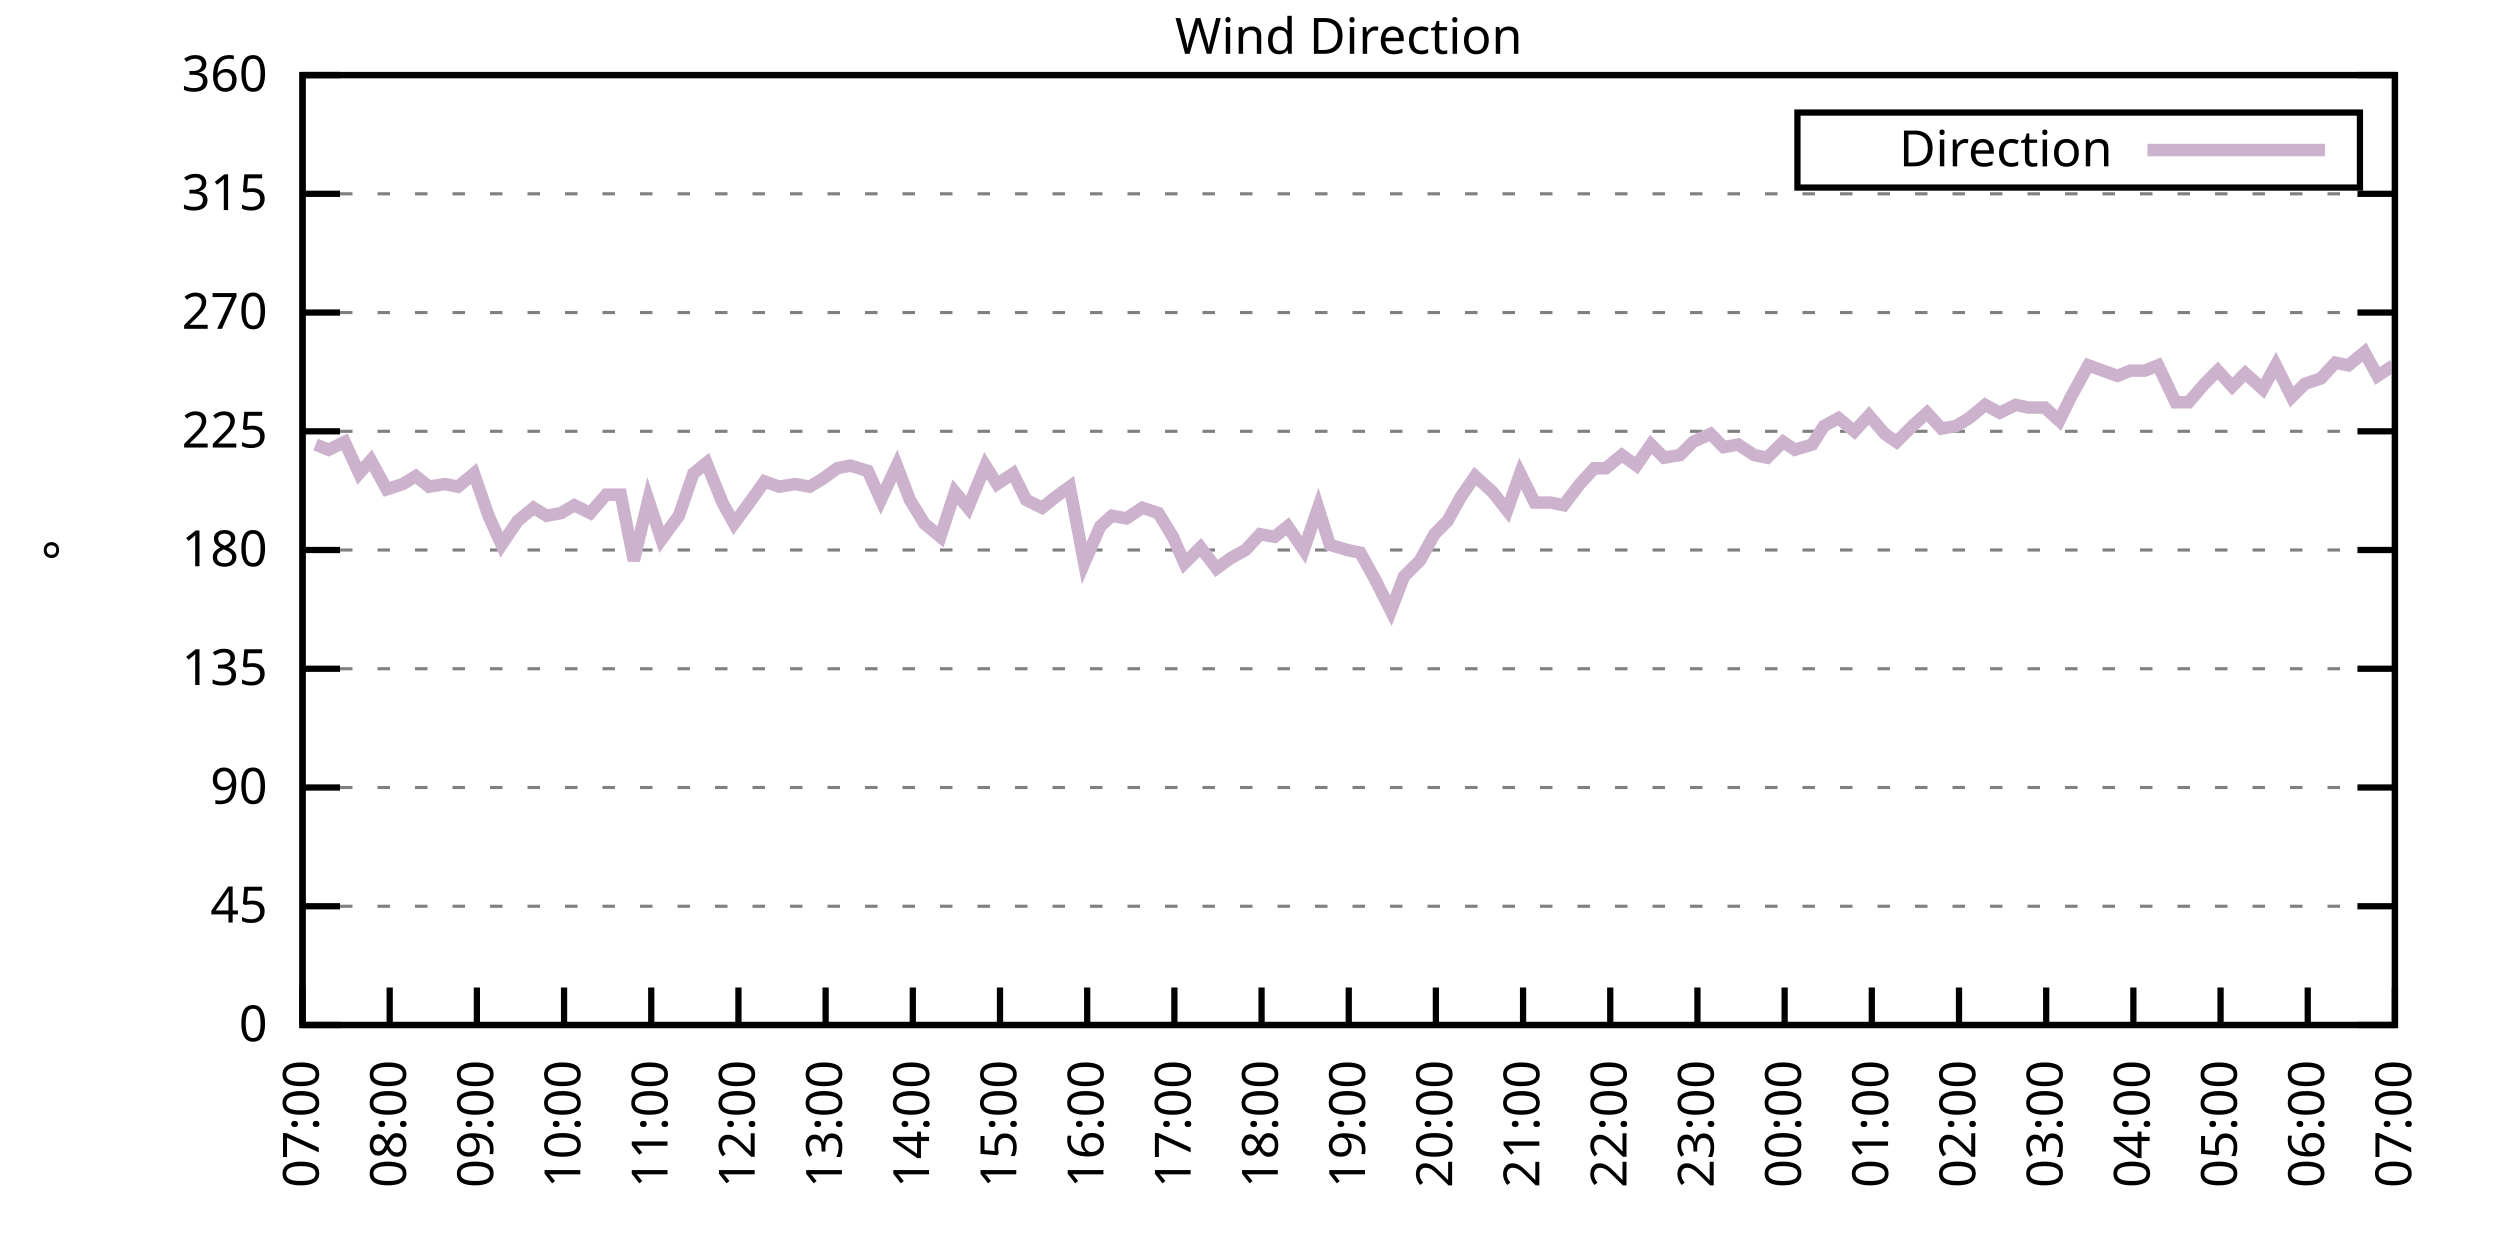
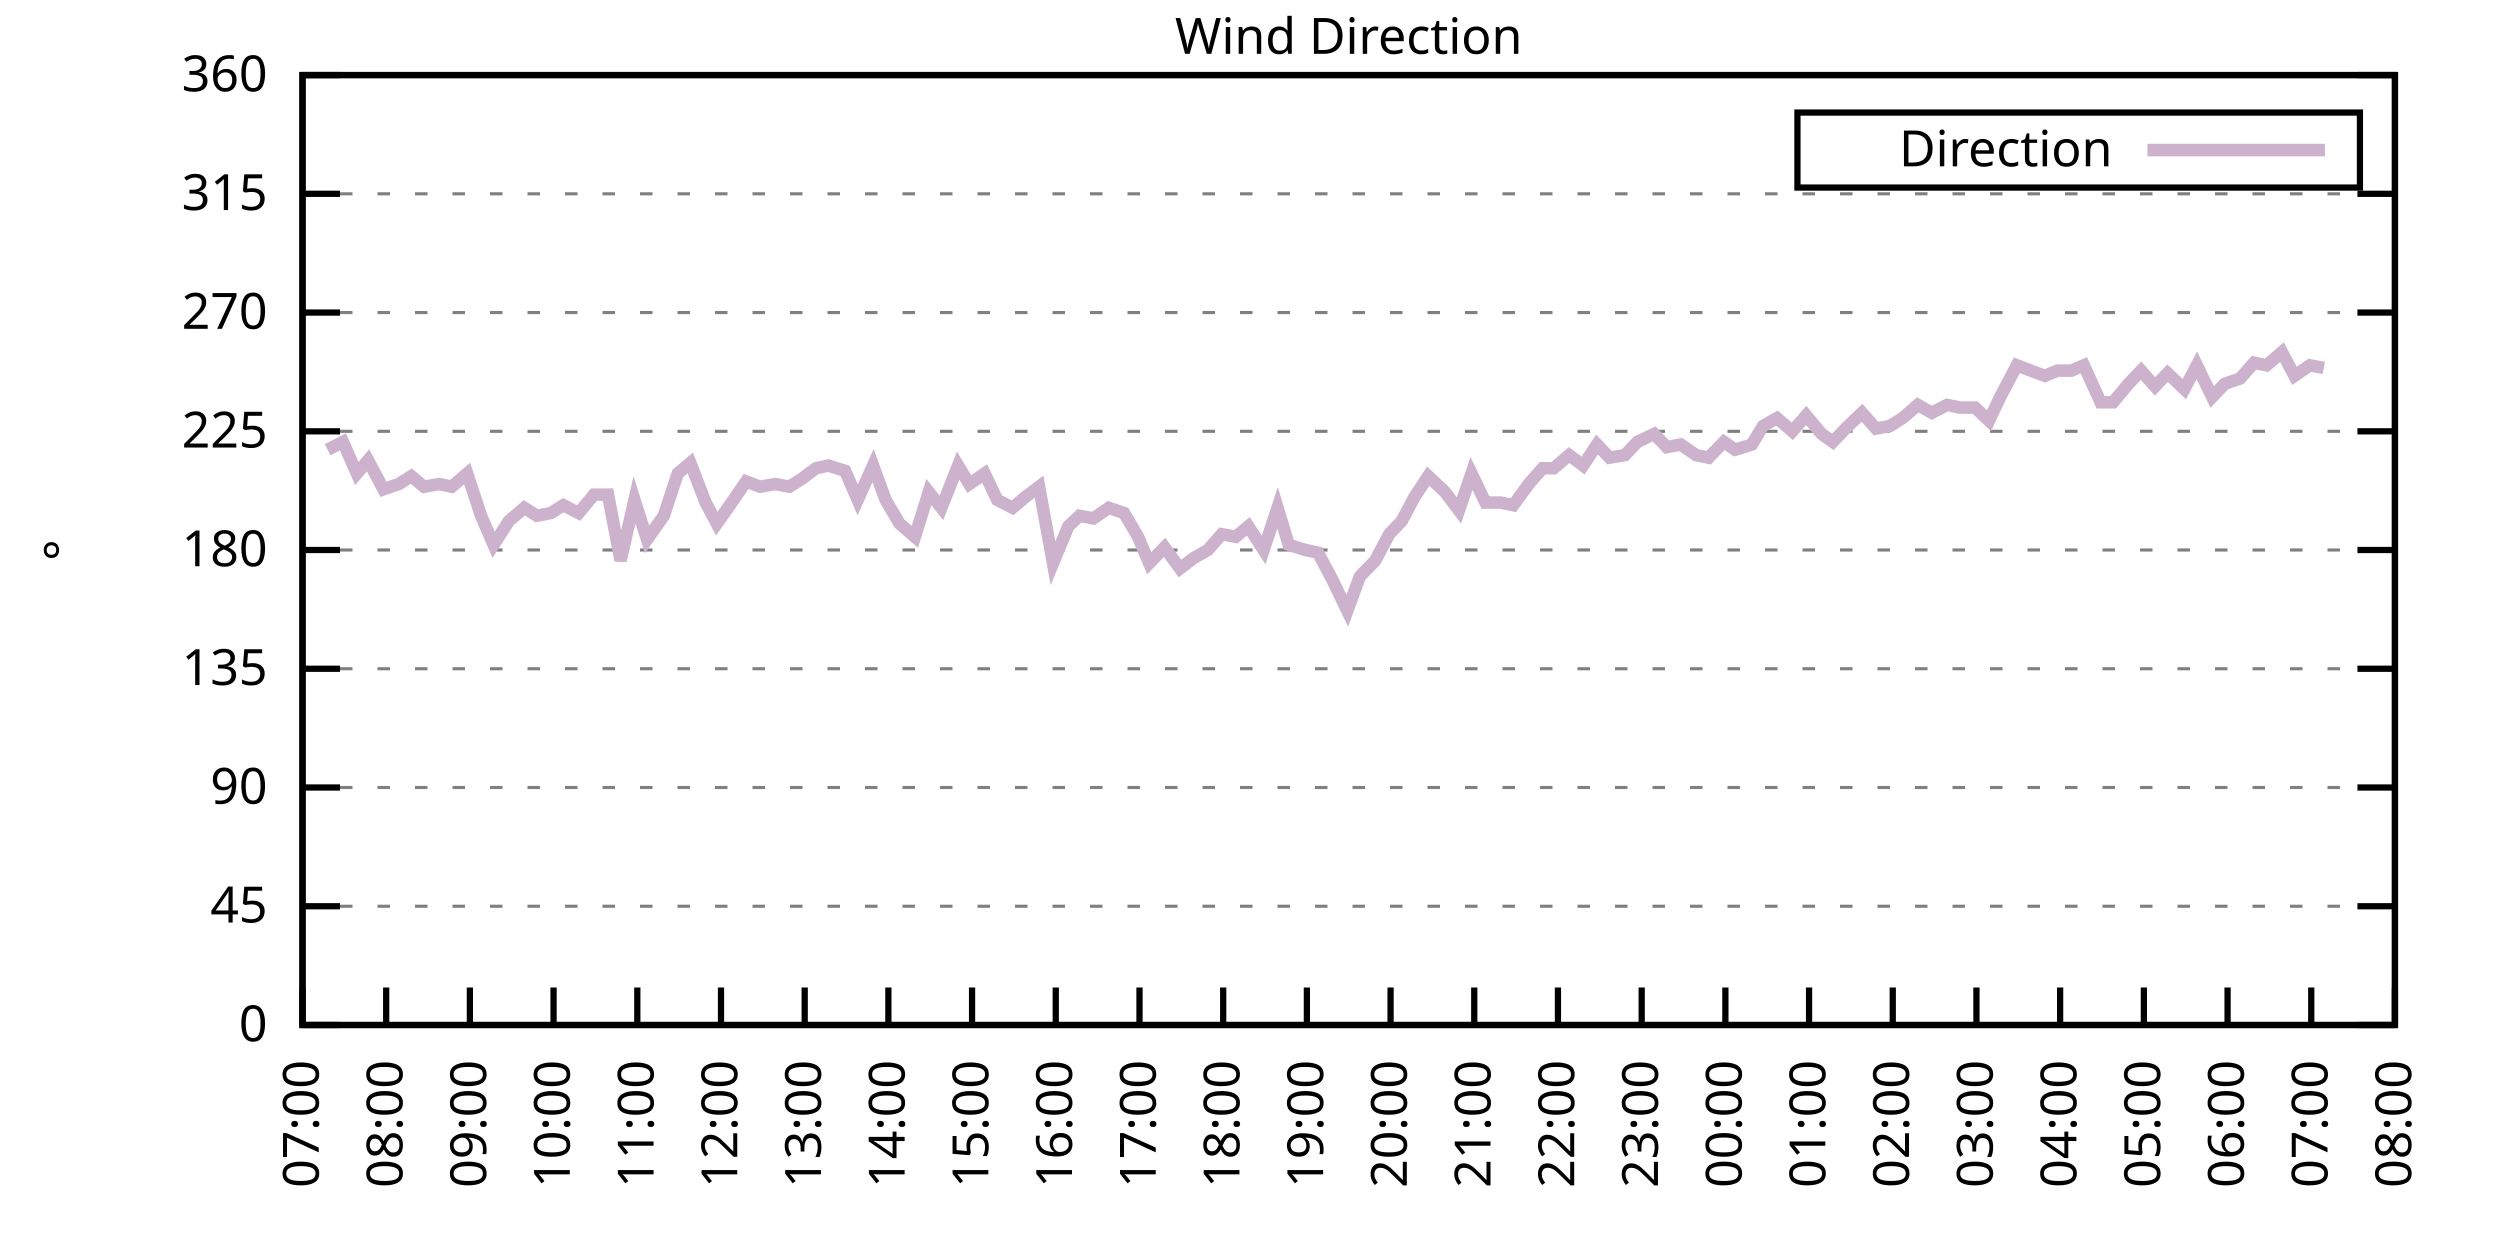
<svg xmlns="http://www.w3.org/2000/svg" xmlns:xlink="http://www.w3.org/1999/xlink" width="400" height="200" viewBox="0 0 400 200">
  <g id="gnuplot_canvas">
    <rect x="0" y="0" width="400" height="200" fill="none" />
    <defs>
      <circle id="gpDot" r="0.5" stroke-width="0.5" stroke="currentColor" />
      <path id="gpPt0" stroke-width="0.333" stroke="currentColor" d="M-1,0 h2 M0,-1 v2" />
      <path id="gpPt1" stroke-width="0.333" stroke="currentColor" d="M-1,-1 L1,1 M1,-1 L-1,1" />
      <path id="gpPt2" stroke-width="0.333" stroke="currentColor" d="M-1,0 L1,0 M0,-1 L0,1 M-1,-1 L1,1 M-1,1 L1,-1" />
      <rect id="gpPt3" stroke-width="0.333" stroke="currentColor" x="-1" y="-1" width="2" height="2" />
      <rect id="gpPt4" stroke-width="0.333" stroke="currentColor" fill="currentColor" x="-1" y="-1" width="2" height="2" />
      <circle id="gpPt5" stroke-width="0.333" stroke="currentColor" cx="0" cy="0" r="1" />
      <use xlink:href="#gpPt5" id="gpPt6" fill="currentColor" stroke="none" />
      <path id="gpPt7" stroke-width="0.333" stroke="currentColor" d="M0,-1.33 L-1.33,0.67 L1.33,0.67 z" />
      <use xlink:href="#gpPt7" id="gpPt8" fill="currentColor" stroke="none" />
      <use xlink:href="#gpPt7" id="gpPt9" stroke="currentColor" transform="rotate(180)" />
      <use xlink:href="#gpPt9" id="gpPt10" fill="currentColor" stroke="none" />
      <use xlink:href="#gpPt3" id="gpPt11" stroke="currentColor" transform="rotate(45)" />
      <use xlink:href="#gpPt11" id="gpPt12" fill="currentColor" stroke="none" />
      <path id="gpPt13" stroke-width="0.333" stroke="currentColor" d="M0,1.330 L1.265,0.411 L0.782,-1.067 L-0.782,-1.076 L-1.265,0.411 z" />
      <use xlink:href="#gpPt13" id="gpPt14" fill="currentColor" stroke="none" />
      <filter id="textbox" filterUnits="objectBoundingBox" x="0" y="0" height="1" width="1">
        <feFlood flood-color="white" flood-opacity="1" result="bgnd" />
        <feComposite in="SourceGraphic" in2="bgnd" operator="atop" />
      </filter>
      <filter id="greybox" filterUnits="objectBoundingBox" x="0" y="0" height="1" width="1">
        <feFlood flood-color="lightgrey" flood-opacity="1" result="grey" />
        <feComposite in="SourceGraphic" in2="grey" operator="atop" />
      </filter>
    </defs>
    <g fill="none" color="white" stroke="currentColor" stroke-width="1.00" stroke-linecap="butt" stroke-linejoin="miter">
</g>
    <g fill="none" color="black" stroke="currentColor" stroke-width="1.00" stroke-linecap="butt" stroke-linejoin="miter">
      <g stroke="none" shape-rendering="crispEdges">
        <polygon fill="rgb(255, 255, 255)" points="48.40,164.00 383.18,164.00 383.18,12.02 48.40,12.02 " />
      </g>
    </g>
    <g fill="none" color="black" stroke="currentColor" stroke-width="1.00" stroke-linecap="butt" stroke-linejoin="miter">
</g>
    <g fill="none" color="black" stroke="black" stroke-width="0.50" stroke-linecap="butt" stroke-linejoin="miter">
</g>
    <g fill="none" color="gray" stroke="currentColor" stroke-width="0.50" stroke-linecap="butt" stroke-linejoin="miter">
      <path stroke="gray" stroke-dasharray="2,4" class="gridline" d="M48.40,164.00 L383.19,164.00  " />
    </g>
    <g fill="none" color="gray" stroke="gray" stroke-width="1.00" stroke-linecap="butt" stroke-linejoin="miter">
</g>
    <g fill="none" color="black" stroke="currentColor" stroke-width="1.00" stroke-linecap="butt" stroke-linejoin="miter">
      <path stroke="black" d="M48.40,164.00 L54.40,164.00 M383.19,164.00 L377.19,164.00  " />
      <g transform="translate(42.80,166.60)" stroke="none" fill="black" font-family="Sans" font-size="8.00" text-anchor="end">
        <text>
          <tspan font-family="Sans"> 0</tspan>
        </text>
      </g>
    </g>
    <g fill="none" color="black" stroke="currentColor" stroke-width="1.00" stroke-linecap="butt" stroke-linejoin="miter">
</g>
    <g fill="none" color="black" stroke="black" stroke-width="0.50" stroke-linecap="butt" stroke-linejoin="miter">
</g>
    <g fill="none" color="gray" stroke="currentColor" stroke-width="0.50" stroke-linecap="butt" stroke-linejoin="miter">
      <path stroke="gray" stroke-dasharray="2,4" class="gridline" d="M48.40,145.00 L383.19,145.00  " />
    </g>
    <g fill="none" color="gray" stroke="gray" stroke-width="1.00" stroke-linecap="butt" stroke-linejoin="miter">
</g>
    <g fill="none" color="black" stroke="currentColor" stroke-width="1.00" stroke-linecap="butt" stroke-linejoin="miter">
      <path stroke="black" d="M48.40,145.00 L54.40,145.00 M383.19,145.00 L377.19,145.00  " />
      <g transform="translate(42.80,147.60)" stroke="none" fill="black" font-family="Sans" font-size="8.00" text-anchor="end">
        <text>
          <tspan font-family="Sans"> 45</tspan>
        </text>
      </g>
    </g>
    <g fill="none" color="black" stroke="currentColor" stroke-width="1.00" stroke-linecap="butt" stroke-linejoin="miter">
</g>
    <g fill="none" color="black" stroke="black" stroke-width="0.50" stroke-linecap="butt" stroke-linejoin="miter">
</g>
    <g fill="none" color="gray" stroke="currentColor" stroke-width="0.50" stroke-linecap="butt" stroke-linejoin="miter">
      <path stroke="gray" stroke-dasharray="2,4" class="gridline" d="M48.40,126.00 L383.19,126.00  " />
    </g>
    <g fill="none" color="gray" stroke="gray" stroke-width="1.00" stroke-linecap="butt" stroke-linejoin="miter">
</g>
    <g fill="none" color="black" stroke="currentColor" stroke-width="1.00" stroke-linecap="butt" stroke-linejoin="miter">
      <path stroke="black" d="M48.40,126.00 L54.40,126.00 M383.19,126.00 L377.19,126.00  " />
      <g transform="translate(42.80,128.60)" stroke="none" fill="black" font-family="Sans" font-size="8.00" text-anchor="end">
        <text>
          <tspan font-family="Sans"> 90</tspan>
        </text>
      </g>
    </g>
    <g fill="none" color="black" stroke="currentColor" stroke-width="1.00" stroke-linecap="butt" stroke-linejoin="miter">
</g>
    <g fill="none" color="black" stroke="black" stroke-width="0.50" stroke-linecap="butt" stroke-linejoin="miter">
</g>
    <g fill="none" color="gray" stroke="currentColor" stroke-width="0.50" stroke-linecap="butt" stroke-linejoin="miter">
      <path stroke="gray" stroke-dasharray="2,4" class="gridline" d="M48.40,107.00 L383.19,107.00  " />
    </g>
    <g fill="none" color="gray" stroke="gray" stroke-width="1.00" stroke-linecap="butt" stroke-linejoin="miter">
</g>
    <g fill="none" color="black" stroke="currentColor" stroke-width="1.00" stroke-linecap="butt" stroke-linejoin="miter">
      <path stroke="black" d="M48.40,107.00 L54.40,107.00 M383.19,107.00 L377.19,107.00  " />
      <g transform="translate(42.80,109.60)" stroke="none" fill="black" font-family="Sans" font-size="8.00" text-anchor="end">
        <text>
          <tspan font-family="Sans"> 135</tspan>
        </text>
      </g>
    </g>
    <g fill="none" color="black" stroke="currentColor" stroke-width="1.00" stroke-linecap="butt" stroke-linejoin="miter">
</g>
    <g fill="none" color="black" stroke="black" stroke-width="0.50" stroke-linecap="butt" stroke-linejoin="miter">
</g>
    <g fill="none" color="gray" stroke="currentColor" stroke-width="0.50" stroke-linecap="butt" stroke-linejoin="miter">
      <path stroke="gray" stroke-dasharray="2,4" class="gridline" d="M48.40,88.00 L383.19,88.00  " />
    </g>
    <g fill="none" color="gray" stroke="gray" stroke-width="1.00" stroke-linecap="butt" stroke-linejoin="miter">
</g>
    <g fill="none" color="black" stroke="currentColor" stroke-width="1.00" stroke-linecap="butt" stroke-linejoin="miter">
      <path stroke="black" d="M48.40,88.00 L54.40,88.00 M383.19,88.00 L377.19,88.00  " />
      <g transform="translate(42.80,90.60)" stroke="none" fill="black" font-family="Sans" font-size="8.00" text-anchor="end">
        <text>
          <tspan font-family="Sans"> 180</tspan>
        </text>
      </g>
    </g>
    <g fill="none" color="black" stroke="currentColor" stroke-width="1.00" stroke-linecap="butt" stroke-linejoin="miter">
</g>
    <g fill="none" color="black" stroke="black" stroke-width="0.50" stroke-linecap="butt" stroke-linejoin="miter">
</g>
    <g fill="none" color="gray" stroke="currentColor" stroke-width="0.50" stroke-linecap="butt" stroke-linejoin="miter">
      <path stroke="gray" stroke-dasharray="2,4" class="gridline" d="M48.40,69.01 L383.19,69.01  " />
    </g>
    <g fill="none" color="gray" stroke="gray" stroke-width="1.00" stroke-linecap="butt" stroke-linejoin="miter">
</g>
    <g fill="none" color="black" stroke="currentColor" stroke-width="1.00" stroke-linecap="butt" stroke-linejoin="miter">
      <path stroke="black" d="M48.40,69.01 L54.40,69.01 M383.19,69.01 L377.19,69.01  " />
      <g transform="translate(42.80,71.61)" stroke="none" fill="black" font-family="Sans" font-size="8.00" text-anchor="end">
        <text>
          <tspan font-family="Sans"> 225</tspan>
        </text>
      </g>
    </g>
    <g fill="none" color="black" stroke="currentColor" stroke-width="1.00" stroke-linecap="butt" stroke-linejoin="miter">
</g>
    <g fill="none" color="black" stroke="black" stroke-width="0.50" stroke-linecap="butt" stroke-linejoin="miter">
</g>
    <g fill="none" color="gray" stroke="currentColor" stroke-width="0.50" stroke-linecap="butt" stroke-linejoin="miter">
      <path stroke="gray" stroke-dasharray="2,4" class="gridline" d="M48.40,50.01 L383.19,50.01  " />
    </g>
    <g fill="none" color="gray" stroke="gray" stroke-width="1.00" stroke-linecap="butt" stroke-linejoin="miter">
</g>
    <g fill="none" color="black" stroke="currentColor" stroke-width="1.00" stroke-linecap="butt" stroke-linejoin="miter">
      <path stroke="black" d="M48.40,50.01 L54.40,50.01 M383.19,50.01 L377.19,50.01  " />
      <g transform="translate(42.80,52.61)" stroke="none" fill="black" font-family="Sans" font-size="8.00" text-anchor="end">
        <text>
          <tspan font-family="Sans"> 270</tspan>
        </text>
      </g>
    </g>
    <g fill="none" color="black" stroke="currentColor" stroke-width="1.00" stroke-linecap="butt" stroke-linejoin="miter">
</g>
    <g fill="none" color="black" stroke="black" stroke-width="0.50" stroke-linecap="butt" stroke-linejoin="miter">
</g>
    <g fill="none" color="gray" stroke="currentColor" stroke-width="0.50" stroke-linecap="butt" stroke-linejoin="miter">
      <path stroke="gray" stroke-dasharray="2,4" class="gridline" d="M48.40,31.01 L383.19,31.01  " />
    </g>
    <g fill="none" color="gray" stroke="gray" stroke-width="1.00" stroke-linecap="butt" stroke-linejoin="miter">
</g>
    <g fill="none" color="black" stroke="currentColor" stroke-width="1.00" stroke-linecap="butt" stroke-linejoin="miter">
      <path stroke="black" d="M48.40,31.01 L54.40,31.01 M383.19,31.01 L377.19,31.01  " />
      <g transform="translate(42.80,33.61)" stroke="none" fill="black" font-family="Sans" font-size="8.00" text-anchor="end">
        <text>
          <tspan font-family="Sans"> 315</tspan>
        </text>
      </g>
    </g>
    <g fill="none" color="black" stroke="currentColor" stroke-width="1.00" stroke-linecap="butt" stroke-linejoin="miter">
</g>
    <g fill="none" color="black" stroke="black" stroke-width="0.50" stroke-linecap="butt" stroke-linejoin="miter">
</g>
    <g fill="none" color="gray" stroke="currentColor" stroke-width="0.50" stroke-linecap="butt" stroke-linejoin="miter">
      <path stroke="gray" stroke-dasharray="2,4" class="gridline" d="M48.40,12.01 L383.19,12.01  " />
    </g>
    <g fill="none" color="gray" stroke="gray" stroke-width="1.00" stroke-linecap="butt" stroke-linejoin="miter">
</g>
    <g fill="none" color="black" stroke="currentColor" stroke-width="1.00" stroke-linecap="butt" stroke-linejoin="miter">
      <path stroke="black" d="M48.40,12.01 L54.40,12.01 M383.19,12.01 L377.19,12.01  " />
      <g transform="translate(42.80,14.61)" stroke="none" fill="black" font-family="Sans" font-size="8.00" text-anchor="end">
        <text>
          <tspan font-family="Sans"> 360</tspan>
        </text>
      </g>
    </g>
    <g fill="none" color="black" stroke="currentColor" stroke-width="1.00" stroke-linecap="butt" stroke-linejoin="miter">
      <path stroke="black" d="M48.40,164.00 L48.40,158.00  " />
      <g transform="translate(51.00,169.60) rotate(270.00)" stroke="none" fill="black" font-family="Sans" font-size="8.00" text-anchor="end">
        <text>
          <tspan font-family="Sans">07:00</tspan>
        </text>
      </g>
    </g>
    <g fill="none" color="black" stroke="currentColor" stroke-width="1.00" stroke-linecap="butt" stroke-linejoin="miter">
-       <path stroke="black" d="M62.35,164.00 L62.35,158.00  " />
-       <g transform="translate(64.95,169.60) rotate(270.00)" stroke="none" fill="black" font-family="Sans" font-size="8.00" text-anchor="end">
+       <path stroke="black" d="M61.79,164.00 L61.79,158.00  " />
+       <g transform="translate(64.39,169.60) rotate(270.00)" stroke="none" fill="black" font-family="Sans" font-size="8.00" text-anchor="end">
        <text>
          <tspan font-family="Sans">08:00</tspan>
        </text>
      </g>
    </g>
    <g fill="none" color="black" stroke="currentColor" stroke-width="1.00" stroke-linecap="butt" stroke-linejoin="miter">
-       <path stroke="black" d="M76.30,164.00 L76.30,158.00  " />
-       <g transform="translate(78.90,169.60) rotate(270.00)" stroke="none" fill="black" font-family="Sans" font-size="8.00" text-anchor="end">
+       <path stroke="black" d="M75.18,164.00 L75.18,158.00  " />
+       <g transform="translate(77.78,169.60) rotate(270.00)" stroke="none" fill="black" font-family="Sans" font-size="8.00" text-anchor="end">
        <text>
          <tspan font-family="Sans">09:00</tspan>
        </text>
      </g>
    </g>
    <g fill="none" color="black" stroke="currentColor" stroke-width="1.00" stroke-linecap="butt" stroke-linejoin="miter">
-       <path stroke="black" d="M90.25,164.00 L90.25,158.00  " />
-       <g transform="translate(92.85,169.60) rotate(270.00)" stroke="none" fill="black" font-family="Sans" font-size="8.00" text-anchor="end">
+       <path stroke="black" d="M88.57,164.00 L88.57,158.00  " />
+       <g transform="translate(91.17,169.60) rotate(270.00)" stroke="none" fill="black" font-family="Sans" font-size="8.00" text-anchor="end">
        <text>
          <tspan font-family="Sans">10:00</tspan>
        </text>
      </g>
    </g>
    <g fill="none" color="black" stroke="currentColor" stroke-width="1.00" stroke-linecap="butt" stroke-linejoin="miter">
-       <path stroke="black" d="M104.20,164.00 L104.20,158.00  " />
-       <g transform="translate(106.80,169.60) rotate(270.00)" stroke="none" fill="black" font-family="Sans" font-size="8.00" text-anchor="end">
+       <path stroke="black" d="M101.97,164.00 L101.97,158.00  " />
+       <g transform="translate(104.57,169.60) rotate(270.00)" stroke="none" fill="black" font-family="Sans" font-size="8.00" text-anchor="end">
        <text>
          <tspan font-family="Sans">11:00</tspan>
        </text>
      </g>
    </g>
    <g fill="none" color="black" stroke="currentColor" stroke-width="1.00" stroke-linecap="butt" stroke-linejoin="miter">
-       <path stroke="black" d="M118.15,164.00 L118.15,158.00  " />
-       <g transform="translate(120.75,169.60) rotate(270.00)" stroke="none" fill="black" font-family="Sans" font-size="8.00" text-anchor="end">
+       <path stroke="black" d="M115.36,164.00 L115.36,158.00  " />
+       <g transform="translate(117.96,169.60) rotate(270.00)" stroke="none" fill="black" font-family="Sans" font-size="8.00" text-anchor="end">
        <text>
          <tspan font-family="Sans">12:00</tspan>
        </text>
      </g>
    </g>
    <g fill="none" color="black" stroke="currentColor" stroke-width="1.00" stroke-linecap="butt" stroke-linejoin="miter">
-       <path stroke="black" d="M132.10,164.00 L132.10,158.00  " />
-       <g transform="translate(134.70,169.60) rotate(270.00)" stroke="none" fill="black" font-family="Sans" font-size="8.00" text-anchor="end">
+       <path stroke="black" d="M128.75,164.00 L128.75,158.00  " />
+       <g transform="translate(131.35,169.60) rotate(270.00)" stroke="none" fill="black" font-family="Sans" font-size="8.00" text-anchor="end">
        <text>
          <tspan font-family="Sans">13:00</tspan>
        </text>
      </g>
    </g>
    <g fill="none" color="black" stroke="currentColor" stroke-width="1.00" stroke-linecap="butt" stroke-linejoin="miter">
-       <path stroke="black" d="M146.05,164.00 L146.05,158.00  " />
-       <g transform="translate(148.65,169.60) rotate(270.00)" stroke="none" fill="black" font-family="Sans" font-size="8.00" text-anchor="end">
+       <path stroke="black" d="M142.14,164.00 L142.14,158.00  " />
+       <g transform="translate(144.74,169.60) rotate(270.00)" stroke="none" fill="black" font-family="Sans" font-size="8.00" text-anchor="end">
        <text>
          <tspan font-family="Sans">14:00</tspan>
        </text>
      </g>
    </g>
    <g fill="none" color="black" stroke="currentColor" stroke-width="1.00" stroke-linecap="butt" stroke-linejoin="miter">
-       <path stroke="black" d="M160.00,164.00 L160.00,158.00  " />
-       <g transform="translate(162.60,169.60) rotate(270.00)" stroke="none" fill="black" font-family="Sans" font-size="8.00" text-anchor="end">
+       <path stroke="black" d="M155.53,164.00 L155.53,158.00  " />
+       <g transform="translate(158.13,169.60) rotate(270.00)" stroke="none" fill="black" font-family="Sans" font-size="8.00" text-anchor="end">
        <text>
          <tspan font-family="Sans">15:00</tspan>
        </text>
      </g>
    </g>
    <g fill="none" color="black" stroke="currentColor" stroke-width="1.00" stroke-linecap="butt" stroke-linejoin="miter">
-       <path stroke="black" d="M173.95,164.00 L173.95,158.00  " />
-       <g transform="translate(176.55,169.60) rotate(270.00)" stroke="none" fill="black" font-family="Sans" font-size="8.00" text-anchor="end">
+       <path stroke="black" d="M168.92,164.00 L168.92,158.00  " />
+       <g transform="translate(171.52,169.60) rotate(270.00)" stroke="none" fill="black" font-family="Sans" font-size="8.00" text-anchor="end">
        <text>
          <tspan font-family="Sans">16:00</tspan>
        </text>
      </g>
    </g>
    <g fill="none" color="black" stroke="currentColor" stroke-width="1.00" stroke-linecap="butt" stroke-linejoin="miter">
-       <path stroke="black" d="M187.90,164.00 L187.90,158.00  " />
-       <g transform="translate(190.50,169.60) rotate(270.00)" stroke="none" fill="black" font-family="Sans" font-size="8.00" text-anchor="end">
+       <path stroke="black" d="M182.32,164.00 L182.32,158.00  " />
+       <g transform="translate(184.92,169.60) rotate(270.00)" stroke="none" fill="black" font-family="Sans" font-size="8.00" text-anchor="end">
        <text>
          <tspan font-family="Sans">17:00</tspan>
        </text>
      </g>
    </g>
    <g fill="none" color="black" stroke="currentColor" stroke-width="1.00" stroke-linecap="butt" stroke-linejoin="miter">
-       <path stroke="black" d="M201.85,164.00 L201.85,158.00  " />
-       <g transform="translate(204.45,169.60) rotate(270.00)" stroke="none" fill="black" font-family="Sans" font-size="8.00" text-anchor="end">
+       <path stroke="black" d="M195.71,164.00 L195.71,158.00  " />
+       <g transform="translate(198.31,169.60) rotate(270.00)" stroke="none" fill="black" font-family="Sans" font-size="8.00" text-anchor="end">
        <text>
          <tspan font-family="Sans">18:00</tspan>
        </text>
      </g>
    </g>
    <g fill="none" color="black" stroke="currentColor" stroke-width="1.00" stroke-linecap="butt" stroke-linejoin="miter">
-       <path stroke="black" d="M215.80,164.00 L215.80,158.00  " />
-       <g transform="translate(218.40,169.60) rotate(270.00)" stroke="none" fill="black" font-family="Sans" font-size="8.00" text-anchor="end">
+       <path stroke="black" d="M209.10,164.00 L209.10,158.00  " />
+       <g transform="translate(211.70,169.60) rotate(270.00)" stroke="none" fill="black" font-family="Sans" font-size="8.00" text-anchor="end">
        <text>
          <tspan font-family="Sans">19:00</tspan>
        </text>
      </g>
    </g>
    <g fill="none" color="black" stroke="currentColor" stroke-width="1.00" stroke-linecap="butt" stroke-linejoin="miter">
-       <path stroke="black" d="M229.74,164.00 L229.74,158.00  " />
-       <g transform="translate(232.34,169.60) rotate(270.00)" stroke="none" fill="black" font-family="Sans" font-size="8.00" text-anchor="end">
+       <path stroke="black" d="M222.49,164.00 L222.49,158.00  " />
+       <g transform="translate(225.09,169.60) rotate(270.00)" stroke="none" fill="black" font-family="Sans" font-size="8.00" text-anchor="end">
        <text>
          <tspan font-family="Sans">20:00</tspan>
        </text>
      </g>
    </g>
    <g fill="none" color="black" stroke="currentColor" stroke-width="1.00" stroke-linecap="butt" stroke-linejoin="miter">
-       <path stroke="black" d="M243.69,164.00 L243.69,158.00  " />
-       <g transform="translate(246.29,169.60) rotate(270.00)" stroke="none" fill="black" font-family="Sans" font-size="8.00" text-anchor="end">
+       <path stroke="black" d="M235.88,164.00 L235.88,158.00  " />
+       <g transform="translate(238.48,169.60) rotate(270.00)" stroke="none" fill="black" font-family="Sans" font-size="8.00" text-anchor="end">
        <text>
          <tspan font-family="Sans">21:00</tspan>
        </text>
      </g>
    </g>
    <g fill="none" color="black" stroke="currentColor" stroke-width="1.00" stroke-linecap="butt" stroke-linejoin="miter">
-       <path stroke="black" d="M257.64,164.00 L257.64,158.00  " />
-       <g transform="translate(260.24,169.60) rotate(270.00)" stroke="none" fill="black" font-family="Sans" font-size="8.00" text-anchor="end">
+       <path stroke="black" d="M249.27,164.00 L249.27,158.00  " />
+       <g transform="translate(251.87,169.60) rotate(270.00)" stroke="none" fill="black" font-family="Sans" font-size="8.00" text-anchor="end">
        <text>
          <tspan font-family="Sans">22:00</tspan>
        </text>
      </g>
    </g>
    <g fill="none" color="black" stroke="currentColor" stroke-width="1.00" stroke-linecap="butt" stroke-linejoin="miter">
-       <path stroke="black" d="M271.59,164.00 L271.59,158.00  " />
-       <g transform="translate(274.19,169.60) rotate(270.00)" stroke="none" fill="black" font-family="Sans" font-size="8.00" text-anchor="end">
+       <path stroke="black" d="M262.67,164.00 L262.67,158.00  " />
+       <g transform="translate(265.27,169.60) rotate(270.00)" stroke="none" fill="black" font-family="Sans" font-size="8.00" text-anchor="end">
        <text>
          <tspan font-family="Sans">23:00</tspan>
        </text>
      </g>
    </g>
    <g fill="none" color="black" stroke="currentColor" stroke-width="1.00" stroke-linecap="butt" stroke-linejoin="miter">
-       <path stroke="black" d="M285.54,164.00 L285.54,158.00  " />
-       <g transform="translate(288.14,169.60) rotate(270.00)" stroke="none" fill="black" font-family="Sans" font-size="8.00" text-anchor="end">
+       <path stroke="black" d="M276.06,164.00 L276.06,158.00  " />
+       <g transform="translate(278.66,169.60) rotate(270.00)" stroke="none" fill="black" font-family="Sans" font-size="8.00" text-anchor="end">
        <text>
          <tspan font-family="Sans">00:00</tspan>
        </text>
      </g>
    </g>
    <g fill="none" color="black" stroke="currentColor" stroke-width="1.00" stroke-linecap="butt" stroke-linejoin="miter">
-       <path stroke="black" d="M299.49,164.00 L299.49,158.00  " />
-       <g transform="translate(302.09,169.60) rotate(270.00)" stroke="none" fill="black" font-family="Sans" font-size="8.00" text-anchor="end">
+       <path stroke="black" d="M289.45,164.00 L289.45,158.00  " />
+       <g transform="translate(292.05,169.60) rotate(270.00)" stroke="none" fill="black" font-family="Sans" font-size="8.00" text-anchor="end">
        <text>
          <tspan font-family="Sans">01:00</tspan>
        </text>
      </g>
    </g>
    <g fill="none" color="black" stroke="currentColor" stroke-width="1.00" stroke-linecap="butt" stroke-linejoin="miter">
-       <path stroke="black" d="M313.44,164.00 L313.44,158.00  " />
-       <g transform="translate(316.04,169.60) rotate(270.00)" stroke="none" fill="black" font-family="Sans" font-size="8.00" text-anchor="end">
+       <path stroke="black" d="M302.84,164.00 L302.84,158.00  " />
+       <g transform="translate(305.44,169.60) rotate(270.00)" stroke="none" fill="black" font-family="Sans" font-size="8.00" text-anchor="end">
        <text>
          <tspan font-family="Sans">02:00</tspan>
        </text>
      </g>
    </g>
    <g fill="none" color="black" stroke="currentColor" stroke-width="1.00" stroke-linecap="butt" stroke-linejoin="miter">
-       <path stroke="black" d="M327.39,164.00 L327.39,158.00  " />
-       <g transform="translate(329.99,169.60) rotate(270.00)" stroke="none" fill="black" font-family="Sans" font-size="8.00" text-anchor="end">
+       <path stroke="black" d="M316.23,164.00 L316.23,158.00  " />
+       <g transform="translate(318.83,169.60) rotate(270.00)" stroke="none" fill="black" font-family="Sans" font-size="8.00" text-anchor="end">
        <text>
          <tspan font-family="Sans">03:00</tspan>
        </text>
      </g>
    </g>
    <g fill="none" color="black" stroke="currentColor" stroke-width="1.00" stroke-linecap="butt" stroke-linejoin="miter">
-       <path stroke="black" d="M341.34,164.00 L341.34,158.00  " />
-       <g transform="translate(343.94,169.60) rotate(270.00)" stroke="none" fill="black" font-family="Sans" font-size="8.00" text-anchor="end">
+       <path stroke="black" d="M329.62,164.00 L329.62,158.00  " />
+       <g transform="translate(332.22,169.60) rotate(270.00)" stroke="none" fill="black" font-family="Sans" font-size="8.00" text-anchor="end">
        <text>
          <tspan font-family="Sans">04:00</tspan>
        </text>
      </g>
    </g>
    <g fill="none" color="black" stroke="currentColor" stroke-width="1.00" stroke-linecap="butt" stroke-linejoin="miter">
-       <path stroke="black" d="M355.29,164.00 L355.29,158.00  " />
-       <g transform="translate(357.89,169.60) rotate(270.00)" stroke="none" fill="black" font-family="Sans" font-size="8.00" text-anchor="end">
+       <path stroke="black" d="M343.02,164.00 L343.02,158.00  " />
+       <g transform="translate(345.62,169.60) rotate(270.00)" stroke="none" fill="black" font-family="Sans" font-size="8.00" text-anchor="end">
        <text>
          <tspan font-family="Sans">05:00</tspan>
        </text>
      </g>
    </g>
    <g fill="none" color="black" stroke="currentColor" stroke-width="1.00" stroke-linecap="butt" stroke-linejoin="miter">
-       <path stroke="black" d="M369.24,164.00 L369.24,158.00  " />
-       <g transform="translate(371.84,169.60) rotate(270.00)" stroke="none" fill="black" font-family="Sans" font-size="8.00" text-anchor="end">
+       <path stroke="black" d="M356.41,164.00 L356.41,158.00  " />
+       <g transform="translate(359.01,169.60) rotate(270.00)" stroke="none" fill="black" font-family="Sans" font-size="8.00" text-anchor="end">
        <text>
          <tspan font-family="Sans">06:00</tspan>
+         </text>
+       </g>
+     </g>
+     <g fill="none" color="black" stroke="currentColor" stroke-width="1.00" stroke-linecap="butt" stroke-linejoin="miter">
+       <path stroke="black" d="M369.80,164.00 L369.80,158.00  " />
+       <g transform="translate(372.40,169.60) rotate(270.00)" stroke="none" fill="black" font-family="Sans" font-size="8.00" text-anchor="end">
+         <text>
+           <tspan font-family="Sans">07:00</tspan>
        </text>
      </g>
    </g>
    <g fill="none" color="black" stroke="currentColor" stroke-width="1.00" stroke-linecap="butt" stroke-linejoin="miter">
      <path stroke="black" d="M383.19,164.00 L383.19,158.00  " />
      <g transform="translate(385.79,169.60) rotate(270.00)" stroke="none" fill="black" font-family="Sans" font-size="8.00" text-anchor="end">
        <text>
-           <tspan font-family="Sans">07:00</tspan>
+           <tspan font-family="Sans">08:00</tspan>
        </text>
      </g>
    </g>
    <g fill="none" color="black" stroke="currentColor" stroke-width="1.00" stroke-linecap="butt" stroke-linejoin="miter">
</g>
    <g fill="none" color="black" stroke="currentColor" stroke-width="1.00" stroke-linecap="butt" stroke-linejoin="miter">
      <path stroke="black" d="M48.40,12.01 L48.40,164.00 L383.19,164.00 L383.19,12.01 L48.40,12.01 Z  " />
    </g>
    <g fill="none" color="black" stroke="currentColor" stroke-width="1.00" stroke-linecap="butt" stroke-linejoin="miter">
</g>
    <g fill="none" color="black" stroke="currentColor" stroke-width="1.00" stroke-linecap="butt" stroke-linejoin="miter">
      <path stroke="black" d="M287.59,30.01 L287.59,18.01 L377.59,18.01 L377.59,30.01 L287.59,30.01 Z  " />
    </g>
    <g id="Wind_direction_plot_1">
      <g fill="none" color="white" stroke="black" stroke-width="2.00" stroke-linecap="butt" stroke-linejoin="miter">
</g>
      <g fill="none" color="black" stroke="currentColor" stroke-width="2.00" stroke-linecap="butt" stroke-linejoin="miter">
        <g transform="translate(337.99,26.61)" stroke="none" fill="black" font-family="Sans" font-size="8.00" text-anchor="end">
          <text>
            <tspan font-family="Sans">Direction</tspan>
          </text>
        </g>
      </g>
      <g fill="none" color="black" stroke="currentColor" stroke-width="2.00" stroke-linecap="butt" stroke-linejoin="miter">
-         <path stroke="rgb(204, 178, 204)" d="M343.59,24.01 L371.99,24.01 M50.49,71.12 L52.58,71.96 L55.14,70.70 L57.47,75.76 L59.33,73.65 L61.88,78.29   L64.44,77.45 L66.53,76.18 L68.63,77.87 L71.18,77.45 L73.28,77.87 L75.83,75.76 L78.16,82.52 L80.25,87.16   L82.81,83.36 L85.37,81.25 L87.46,82.52 L89.78,82.09 L91.88,80.83 L94.43,82.09 L96.99,79.14 L99.32,79.14   L101.41,89.69 L103.73,79.98 L105.83,86.32 L108.62,82.52 L110.94,75.76 L113.03,74.07 L115.59,80.41 L117.45,83.78   L120.24,79.98 L122.33,77.03 L124.66,77.87 L127.22,77.45 L129.54,77.87 L131.63,76.61 L133.96,74.92 L136.05,74.49   L138.84,75.34 L140.93,79.98 L143.49,74.49 L145.58,79.98 L147.91,83.78 L150.46,85.89 L152.79,78.72 L154.88,81.25   L157.67,74.49 L159.53,77.45 L162.09,75.76 L164.18,79.98 L166.74,81.25 L168.83,79.56 L171.16,77.87 L173.48,90.12   L176.04,84.21 L177.90,82.52 L180.22,82.94 L182.78,81.25 L185.34,82.09 L187.66,85.89 L189.52,90.12 L192.08,87.58   L194.64,90.96 L196.96,89.27 L199.29,88.00 L201.61,85.47 L203.94,85.89 L206.03,84.21 L208.59,88.00 L210.91,81.25   L212.77,87.16 L215.56,88.00 L217.65,88.43 L219.98,92.65 L222.54,97.72 L224.63,92.23 L227.19,89.69 L229.51,85.47   L231.60,83.36 L233.70,79.56 L236.02,76.18 L238.81,78.72 L241.14,81.67 L243.23,75.76 L245.55,80.41 L248.11,80.41   L250.20,80.83 L252.76,77.45 L255.09,74.92 L256.95,74.92 L259.50,72.81 L261.83,74.49 L264.15,71.12 L266.25,73.23   L268.80,72.81 L270.90,70.70 L273.69,69.43 L275.78,71.54 L278.10,71.12 L280.66,72.81 L282.75,73.23 L285.31,70.70   L287.17,71.96 L289.96,71.12 L291.82,68.16 L294.15,66.90 L296.70,69.01 L299.03,66.47 L301.58,69.43 L303.44,70.70   L306.00,68.16 L308.33,66.05 L310.65,68.58 L312.98,68.16 L315.07,66.90 L317.63,64.78 L319.95,66.05 L322.51,64.78   L324.60,65.21 L327.16,65.21 L329.48,67.32 L331.34,63.52 L334.13,58.45 L336.46,59.30 L338.78,60.14 L340.88,59.30   L343.20,59.30 L345.29,58.45 L348.08,64.36 L350.18,64.36 L352.73,61.41 L354.83,59.30 L357.15,61.83 L359.24,59.72   L362.03,62.25 L364.13,58.45 L366.68,63.52 L368.78,61.41 L371.33,60.56 L373.66,58.03 L375.75,58.45 L378.31,56.34   L380.40,60.14 L382.96,58.45  " />
+         <path stroke="rgb(204, 178, 204)" d="M343.59,24.01 L371.99,24.01 M52.42,71.96 L54.87,70.70 L57.10,75.76 L58.89,73.65 L61.35,78.29 L63.80,77.45   L65.81,76.18 L67.82,77.87 L70.27,77.45 L72.28,77.87 L74.74,75.76 L76.97,82.52 L78.98,87.16 L81.43,83.36   L83.89,81.25 L85.90,82.52 L88.13,82.09 L90.14,80.83 L92.59,82.09 L95.05,79.14 L97.28,79.14 L99.29,89.69   L101.52,79.98 L103.53,86.32 L106.21,82.52 L108.44,75.76 L110.45,74.07 L112.90,80.41 L114.69,83.78 L117.37,79.98   L119.38,77.03 L121.61,77.87 L124.06,77.45 L126.29,77.87 L128.30,76.61 L130.54,74.92 L132.54,74.49 L135.22,75.34   L137.23,79.98 L139.69,74.49 L141.69,79.98 L143.93,83.78 L146.38,85.89 L148.61,78.72 L150.62,81.25 L153.30,74.49   L155.09,77.45 L157.54,75.76 L159.55,79.98 L162.01,81.25 L164.01,79.56 L166.25,77.87 L168.48,90.12 L170.93,84.21   L172.72,82.52 L174.95,82.94 L177.41,81.25 L179.86,82.09 L182.09,85.89 L183.88,90.12 L186.33,87.58 L188.79,90.96   L191.02,89.27 L193.25,88.00 L195.48,85.47 L197.72,85.89 L199.73,84.21 L202.18,88.00 L204.41,81.25 L206.20,87.16   L208.88,88.00 L210.88,88.43 L213.12,92.65 L215.57,97.72 L217.58,92.23 L220.04,89.69 L222.27,85.47 L224.28,83.36   L226.29,79.56 L228.52,76.18 L231.20,78.72 L233.43,81.67 L235.44,75.76 L237.67,80.41 L240.12,80.41 L242.13,80.83   L244.59,77.45 L246.82,74.92 L248.60,74.92 L251.06,72.81 L253.29,74.49 L255.52,71.12 L257.53,73.23 L259.99,72.81   L262.00,70.70 L264.67,69.43 L266.68,71.54 L268.92,71.12 L271.37,72.81 L273.38,73.23 L275.83,70.70 L277.62,71.96   L280.30,71.12 L282.08,68.16 L284.32,66.90 L286.77,69.01 L289.00,66.47 L291.46,69.43 L293.24,70.70 L295.70,68.16   L297.93,66.05 L300.16,68.58 L302.39,68.16 L304.40,66.90 L306.86,64.78 L309.09,66.05 L311.54,64.78 L313.55,65.21   L316.01,65.21 L318.24,67.32 L320.03,63.52 L322.70,58.45 L324.94,59.30 L327.17,60.14 L329.18,59.30 L331.41,59.30   L333.42,58.45 L336.10,64.36 L338.10,64.36 L340.56,61.41 L342.57,59.30 L344.80,61.83 L346.81,59.72 L349.49,62.25   L351.50,58.45 L353.95,63.52 L355.96,61.41 L358.42,60.56 L360.65,58.03 L362.66,58.45 L365.11,56.34 L367.12,60.14   L369.58,58.45 L371.81,58.87  " />
      </g>
    </g>
    <g fill="none" color="black" stroke="currentColor" stroke-width="2.00" stroke-linecap="butt" stroke-linejoin="miter">
</g>
    <g fill="none" color="black" stroke="black" stroke-width="1.00" stroke-linecap="butt" stroke-linejoin="miter">
</g>
    <g fill="none" color="black" stroke="currentColor" stroke-width="1.00" stroke-linecap="butt" stroke-linejoin="miter">
      <path stroke="black" d="M48.40,12.01 L48.40,164.00 L383.19,164.00 L383.19,12.01 L48.40,12.01 Z  " />
      <g transform="translate(12.80,88.01) rotate(270.00)" stroke="none" fill="black" font-family="Sans" font-size="8.00" text-anchor="middle">
        <text>
          <tspan font-family="Sans">°</tspan>
        </text>
      </g>
    </g>
    <g fill="none" color="black" stroke="currentColor" stroke-width="1.00" stroke-linecap="butt" stroke-linejoin="miter">
</g>
    <g fill="none" color="black" stroke="currentColor" stroke-width="1.00" stroke-linecap="butt" stroke-linejoin="miter">
      <g transform="translate(215.79,8.61)" stroke="none" fill="black" font-family="Sans" font-size="8.00" text-anchor="middle">
        <text>
          <tspan font-family="Sans">Wind Direction</tspan>
        </text>
      </g>
    </g>
    <g fill="none" color="black" stroke="currentColor" stroke-width="1.00" stroke-linecap="butt" stroke-linejoin="miter">
</g>
  </g>
</svg>
